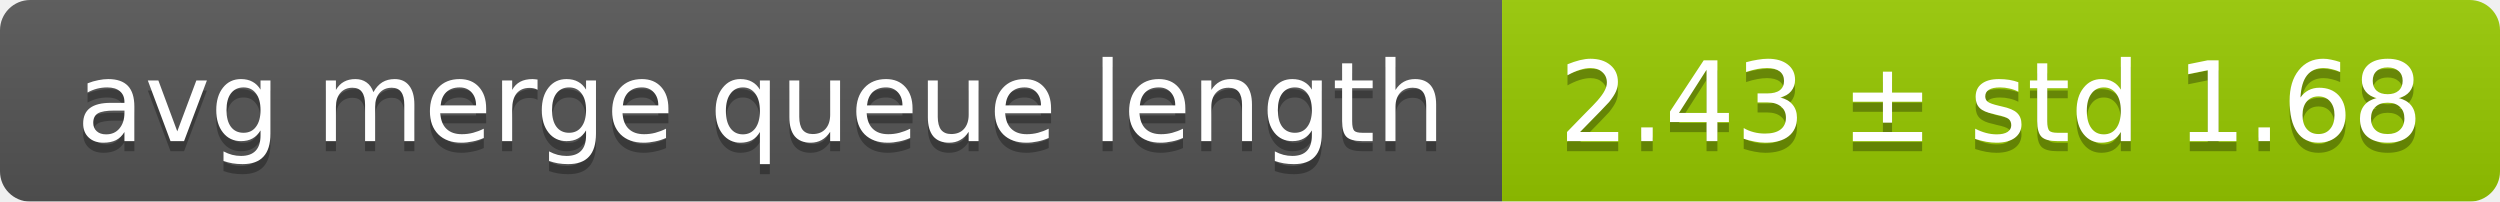
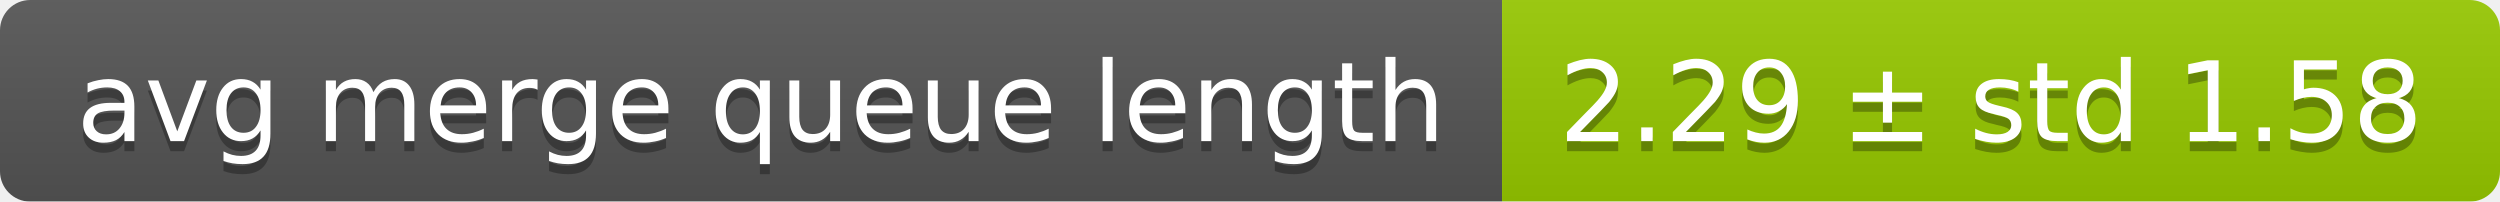
<svg xmlns="http://www.w3.org/2000/svg" width="248" height="20">
  <linearGradient id="smooth" x2="0" y2="100%">
    <stop offset="0" stop-color="#bbb" stop-opacity=".1" />
    <stop offset="1" stop-opacity=".1" />
  </linearGradient>
  <mask id="round">
    <rect width="248" height="20" rx="3" fill="#fff" />
  </mask>
  <g mask="url(#round)">
    <rect width="149" height="20" fill="#555" />
    <rect x="149" width="99" height="20" fill="#97ca00" />
    <rect width="248" height="20" fill="url(#smooth)" />
  </g>
  <g fill="#fff" text-anchor="middle" font-family="DejaVu Sans,Verdana,Geneva,sans-serif" font-size="11">
    <text x="75.5" y="15" fill="#010101" fill-opacity=".3">avg merge queue length</text>
    <text x="75.5" y="14">avg merge queue length</text>
-     <text x="197.5" y="15" fill="#010101" fill-opacity=".3">2.43 ± std 1.68</text>
-     <text x="197.5" y="14">2.43 ± std 1.68</text>
+     <text x="197.5" y="15" fill="#010101" fill-opacity=".3">2.29 ± std 1.58</text>
+     <text x="197.5" y="14">2.29 ± std 1.58</text>
  </g>
</svg>
